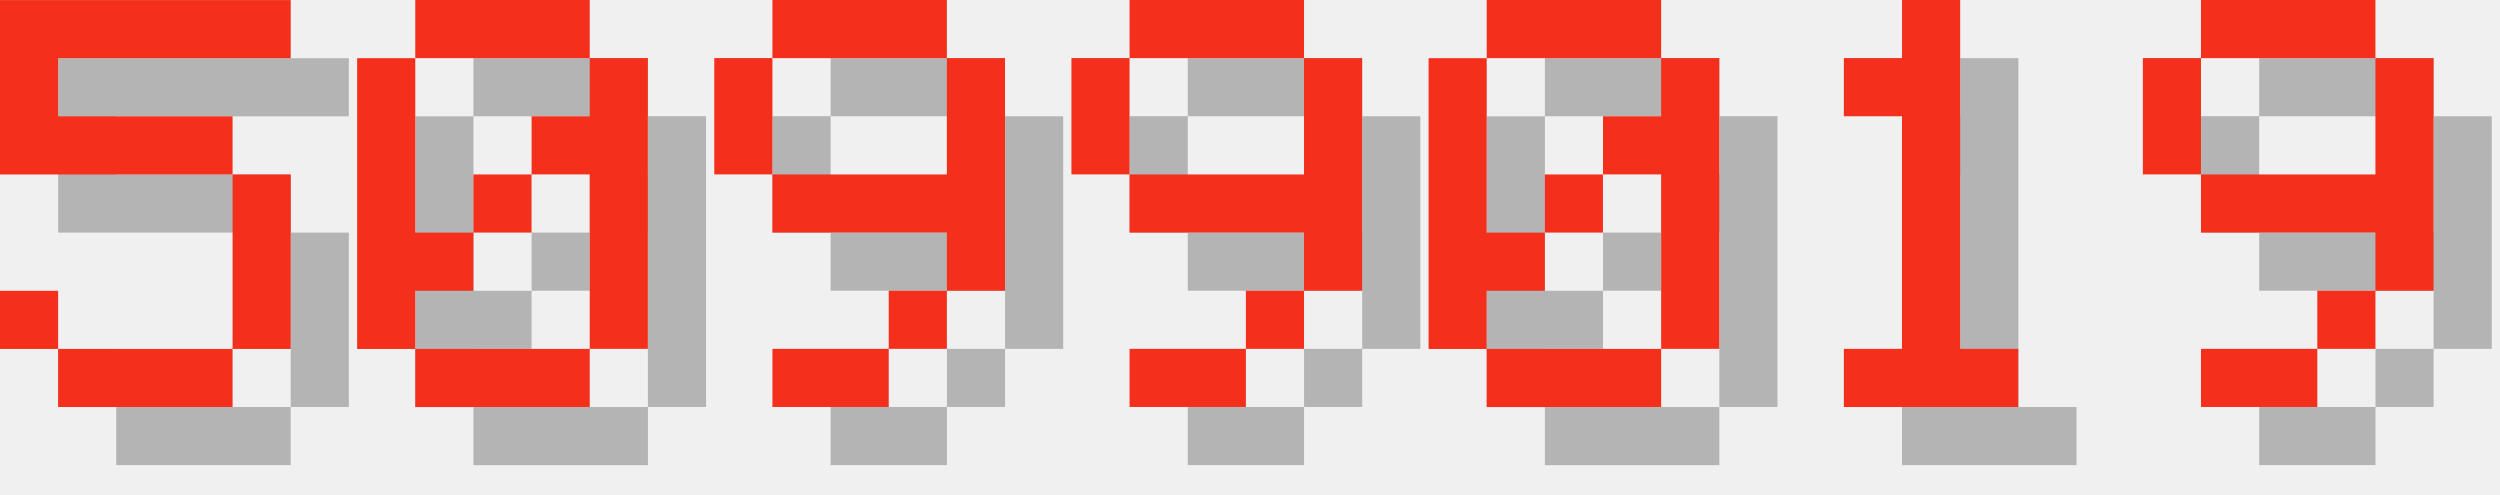
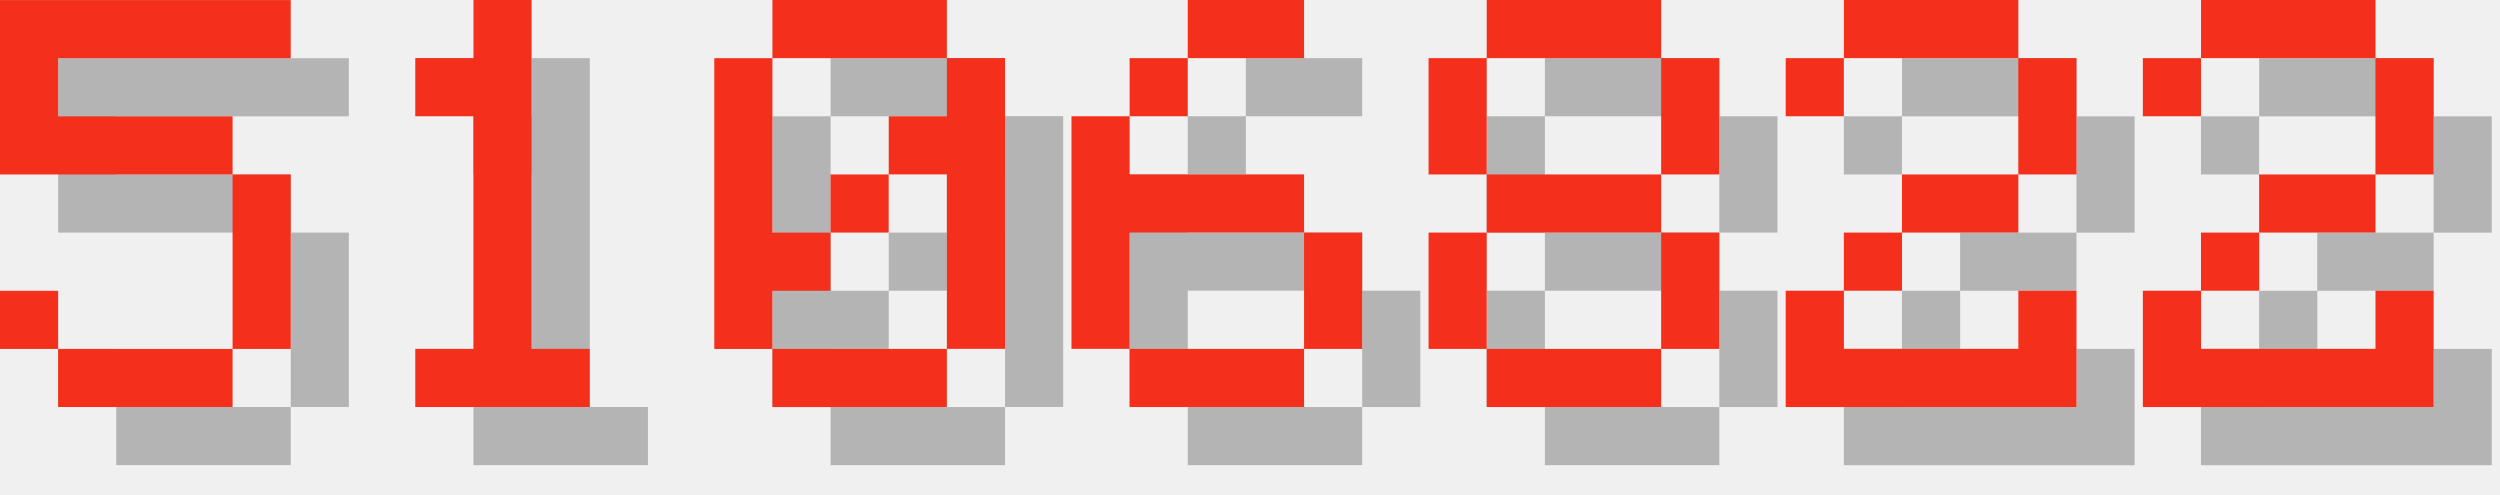
<svg xmlns="http://www.w3.org/2000/svg" version="1.1" width="182.0" height="36">
  <style>
        .text-foreground {
            fill: #F4301C;
        }
        .text-shadow {
            fill: #000000;
            fill-opacity: 0.25;
        }
    </style>
  <g class="digit" id="digit_5" transform="translate(0.0, 0), scale(4)">
    <path id="digit_5_shadow" class="text-shadow" d="m1.058 1.058v3.175h4.233v3.175h-3.175v-1.058h-1.058v1.058h1.058v1.058h3.175v-1.058h1.058v-3.175h-1.058v-1.058h-3.175v-1.058h4.233v-1.058h-5.292z" fill-opacity=".5" style="paint-order:stroke fill markers" />
    <path id="digit_5_fg" class="text-foreground" d="m0 0v3.175h4.233v3.175h-3.175v-1.058h-1.058v1.058h1.058v1.058h3.175v-1.058h1.058v-3.175h-1.058v-1.058h-3.175v-1.058h4.233v-1.058h-5.292z" fill="#fff" style="paint-order:stroke fill markers" />
  </g>
-   <g class="digit" id="digit_0" transform="translate(26.0, 0), scale(4)">
+   <g class="digit" id="digit_1" transform="translate(26.0, 0), scale(4)">
+     <path id="digit_1_shadow" class="text-shadow" d="m2.117 2.117v1.058h1.058v4.233h-1.058v1.058h3.175v-1.058h-1.058v-6.35h-1.058v1.058h-1.058z" fill-opacity=".5" style="paint-order:stroke fill markers" />
+     <path id="digit_1_fg" class="text-foreground" d="m1.058 1.058v1.058h1.058v4.233h-1.058v1.058h3.175v-1.058h-1.058v-6.35h-1.058v1.058h-1.058z" fill="#fff" style="paint-order:stroke fill markers" />
+   </g>
+   <g class="digit" id="digit_0" transform="translate(52.0, 0), scale(4)">
    <path id="digit_0_shadow" class="text-shadow" d="m2.117 1.058v1.058h3.175v-1.058h-3.175zm3.175 1.058v1.058h-1.058v1.058h1.058v3.175h1.058v-5.292h-1.058zm0 5.292h-3.175v1.058h3.175v-1.058zm-3.175 0v-1.058h1.058v-1.058h-1.058v-3.175h-1.058v5.292h1.058zm1.058-2.117h1.058v-1.058h-1.058v1.058z" fill-opacity=".5" style="paint-order:stroke fill markers" />
    <path id="digit_0_fg" class="text-foreground" d="m1.058 0v1.058h3.175v-1.058h-3.175zm3.175 1.058v1.058h-1.058v1.058h1.058v3.175h1.058v-5.292h-1.058zm0 5.292h-3.175v1.058h3.175v-1.058zm-3.175 0v-1.058h1.058v-1.058h-1.058v-3.175h-1.058v5.292h1.058zm1.058-2.117h1.058v-1.058h-1.058v1.058z" fill="#fff" style="paint-order:stroke fill markers" />
  </g>
-   <g class="digit" id="digit_9" transform="translate(52.0, 0), scale(4)">
-     <path id="digit_9_shadow" class="text-shadow" d="m2.117 1.058v1.058h3.175v-1.058h-3.175zm3.175 1.058v2.117h-3.175v1.058h3.175v1.058h1.058v-4.233h-1.058zm0 4.233h-1.058v1.058h1.058v-1.058zm-1.058 1.058h-2.117v1.058h2.117v-1.058zm-2.117-3.175v-2.117h-1.058v2.117h1.058z" fill-opacity=".5" style="paint-order:stroke fill markers" />
-     <path id="digit_9_fg" class="text-foreground" d="m1.058 0v1.058h3.175v-1.058h-3.175zm3.175 1.058v2.117h-3.175v1.058h3.175v1.058h1.058v-4.233h-1.058zm0 4.233h-1.058v1.058h1.058v-1.058zm-1.058 1.058h-2.117v1.058h2.117v-1.058zm-2.117-3.175v-2.117h-1.058v2.117h1.058z" fill="#fff" style="paint-order:stroke fill markers" />
+   <g class="digit" id="digit_6" transform="translate(78.0, 0), scale(4)">
+     <path id="digit_6_shadow" class="text-shadow" d="m3.175 1.058v1.058h2.117v-1.058h-2.117zm0 1.058h-1.058v1.058h1.058v-1.058zm-1.058 1.058h-1.058v4.233h1.058v-2.117h3.175v-1.058h-3.175v-1.058zm3.175 2.117v2.117h1.058v-2.117h-1.058zm0 2.117h-3.175v1.058h3.175v-1.058z" fill-opacity=".5" style="paint-order:stroke fill markers" />
+     <path id="digit_6_fg" class="text-foreground" d="m2.117 0v1.058h2.117v-1.058h-2.117zm0 1.058h-1.058v1.058h1.058v-1.058zm-1.058 1.058h-1.058v4.233h1.058v-2.117h3.175v-1.058h-3.175v-1.058zm3.175 2.117v2.117h1.058v-2.117h-1.058zm0 2.117h-3.175v1.058h3.175v-1.058z" fill="#fff" style="paint-order:stroke fill markers" />
  </g>
-   <g class="digit" id="digit_9" transform="translate(78.0, 0), scale(4)">
-     <path id="digit_9_shadow" class="text-shadow" d="m2.117 1.058v1.058h3.175v-1.058h-3.175zm3.175 1.058v2.117h-3.175v1.058h3.175v1.058h1.058v-4.233h-1.058zm0 4.233h-1.058v1.058h1.058v-1.058zm-1.058 1.058h-2.117v1.058h2.117v-1.058zm-2.117-3.175v-2.117h-1.058v2.117h1.058z" fill-opacity=".5" style="paint-order:stroke fill markers" />
-     <path id="digit_9_fg" class="text-foreground" d="m1.058 0v1.058h3.175v-1.058h-3.175zm3.175 1.058v2.117h-3.175v1.058h3.175v1.058h1.058v-4.233h-1.058zm0 4.233h-1.058v1.058h1.058v-1.058zm-1.058 1.058h-2.117v1.058h2.117v-1.058zm-2.117-3.175v-2.117h-1.058v2.117h1.058z" fill="#fff" style="paint-order:stroke fill markers" />
+   <g class="digit" id="digit_8" transform="translate(104.0, 0), scale(4)">
+     <path id="digit_8_shadow" class="text-shadow" d="m2.117 1.058v1.058h3.175v-1.058h-3.175zm3.175 1.058v2.117h1.058v-2.117h-1.058zm0 2.117h-3.175v1.058h3.175v-1.058zm0 1.058v2.117h1.058v-2.117h-1.058zm0 2.117h-3.175v1.058h3.175v-1.058zm-3.175 0v-2.117h-1.058v2.117h1.058zm0-3.175v-2.117h-1.058v2.117h1.058z" fill-opacity=".5" style="paint-order:stroke fill markers" />
+     <path id="digit_8_fg" class="text-foreground" d="m1.058 0v1.058h3.175v-1.058h-3.175zm3.175 1.058v2.117h1.058v-2.117h-1.058zm0 2.117h-3.175v1.058h3.175v-1.058zm0 1.058v2.117h1.058v-2.117h-1.058zm0 2.117h-3.175v1.058h3.175v-1.058zm-3.175 0v-2.117h-1.058v2.117h1.058zm0-3.175v-2.117h-1.058v2.117h1.058z" fill="#fff" style="paint-order:stroke fill markers" />
  </g>
-   <g class="digit" id="digit_0" transform="translate(104.0, 0), scale(4)">
-     <path id="digit_0_shadow" class="text-shadow" d="m2.117 1.058v1.058h3.175v-1.058h-3.175zm3.175 1.058v1.058h-1.058v1.058h1.058v3.175h1.058v-5.292h-1.058zm0 5.292h-3.175v1.058h3.175v-1.058zm-3.175 0v-1.058h1.058v-1.058h-1.058v-3.175h-1.058v5.292h1.058zm1.058-2.117h1.058v-1.058h-1.058v1.058z" fill-opacity=".5" style="paint-order:stroke fill markers" />
-     <path id="digit_0_fg" class="text-foreground" d="m1.058 0v1.058h3.175v-1.058h-3.175zm3.175 1.058v1.058h-1.058v1.058h1.058v3.175h1.058v-5.292h-1.058zm0 5.292h-3.175v1.058h3.175v-1.058zm-3.175 0v-1.058h1.058v-1.058h-1.058v-3.175h-1.058v5.292h1.058zm1.058-2.117h1.058v-1.058h-1.058v1.058z" fill="#fff" style="paint-order:stroke fill markers" />
+   <g class="digit" id="digit_2" transform="translate(130.0, 0), scale(4)">
+     <path id="digit_2_shadow" class="text-shadow" d="m1.058 2.117v1.058h1.058v-1.058h3.175v2.117h-2.117v1.058h-1.058v1.058h-1.058v2.117h5.292v-2.117h-1.058v1.058h-3.175v-1.058h1.058v-1.058h2.117v-1.058h1.058v-2.117h-1.058v-1.058h-3.175v1.058h-1.058z" fill-opacity=".5" style="paint-order:stroke fill markers" />
+     <path id="digit_2_fg" class="text-foreground" d="m0 1.058v1.058h1.058v-1.058h3.175v2.117h-2.117v1.058h-1.058v1.058h-1.058v2.117h5.292v-2.117h-1.058v1.058h-3.175v-1.058h1.058v-1.058h2.117v-1.058h1.058v-2.117h-1.058v-1.058h-3.175v1.058h-1.058z" fill="#fff" style="paint-order:stroke fill markers" />
  </g>
-   <g class="digit" id="digit_1" transform="translate(130.0, 0), scale(4)">
-     <path id="digit_1_shadow" class="text-shadow" d="m2.117 2.117v1.058h1.058v4.233h-1.058v1.058h3.175v-1.058h-1.058v-6.35h-1.058v1.058h-1.058z" fill-opacity=".5" style="paint-order:stroke fill markers" />
-     <path id="digit_1_fg" class="text-foreground" d="m1.058 1.058v1.058h1.058v4.233h-1.058v1.058h3.175v-1.058h-1.058v-6.35h-1.058v1.058h-1.058z" fill="#fff" style="paint-order:stroke fill markers" />
-   </g>
-   <g class="digit" id="digit_9" transform="translate(156.0, 0), scale(4)">
-     <path id="digit_9_shadow" class="text-shadow" d="m2.117 1.058v1.058h3.175v-1.058h-3.175zm3.175 1.058v2.117h-3.175v1.058h3.175v1.058h1.058v-4.233h-1.058zm0 4.233h-1.058v1.058h1.058v-1.058zm-1.058 1.058h-2.117v1.058h2.117v-1.058zm-2.117-3.175v-2.117h-1.058v2.117h1.058z" fill-opacity=".5" style="paint-order:stroke fill markers" />
-     <path id="digit_9_fg" class="text-foreground" d="m1.058 0v1.058h3.175v-1.058h-3.175zm3.175 1.058v2.117h-3.175v1.058h3.175v1.058h1.058v-4.233h-1.058zm0 4.233h-1.058v1.058h1.058v-1.058zm-1.058 1.058h-2.117v1.058h2.117v-1.058zm-2.117-3.175v-2.117h-1.058v2.117h1.058z" fill="#fff" style="paint-order:stroke fill markers" />
+   <g class="digit" id="digit_2" transform="translate(156.0, 0), scale(4)">
+     <path id="digit_2_shadow" class="text-shadow" d="m1.058 2.117v1.058h1.058v-1.058h3.175v2.117h-2.117v1.058h-1.058v1.058h-1.058v2.117h5.292v-2.117h-1.058v1.058h-3.175v-1.058h1.058v-1.058h2.117v-1.058h1.058v-2.117h-1.058v-1.058h-3.175v1.058h-1.058z" fill-opacity=".5" style="paint-order:stroke fill markers" />
+     <path id="digit_2_fg" class="text-foreground" d="m0 1.058v1.058h1.058v-1.058h3.175v2.117h-2.117v1.058h-1.058v1.058h-1.058v2.117h5.292v-2.117h-1.058v1.058h-3.175v-1.058h1.058v-1.058h2.117v-1.058h1.058v-2.117h-1.058v-1.058h-3.175v1.058h-1.058z" fill="#fff" style="paint-order:stroke fill markers" />
  </g>
</svg>
